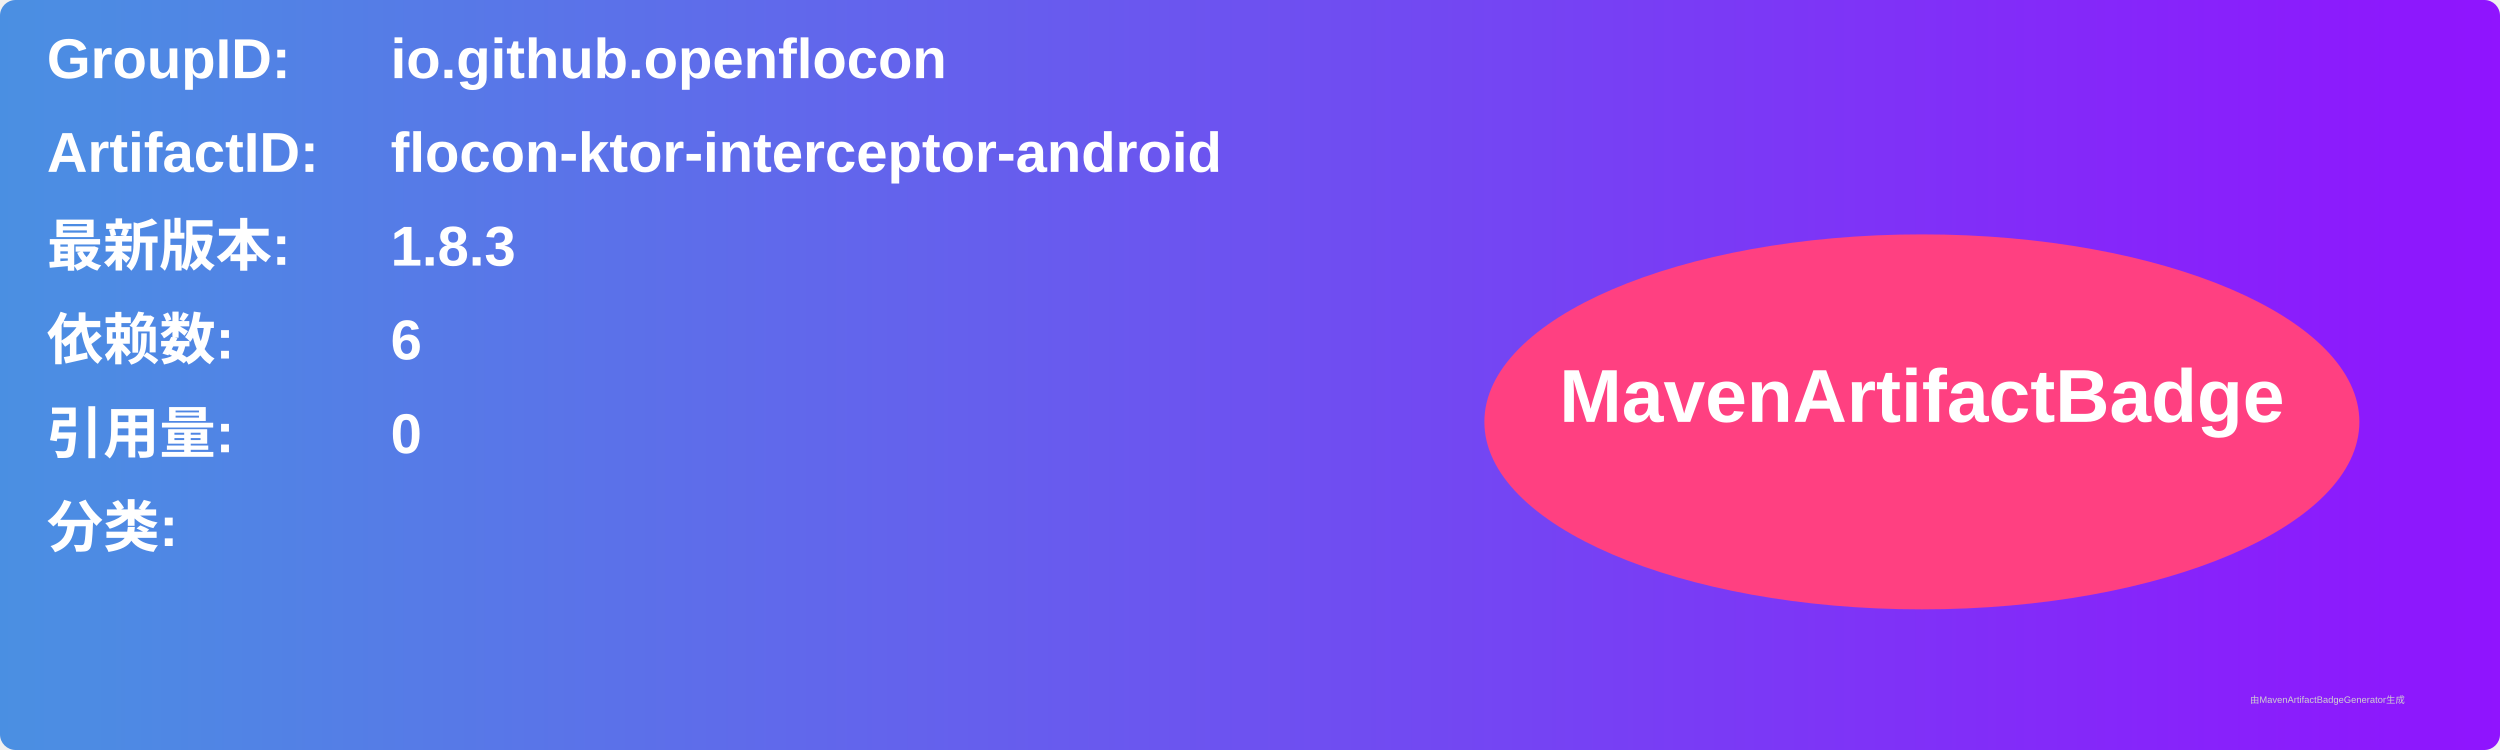
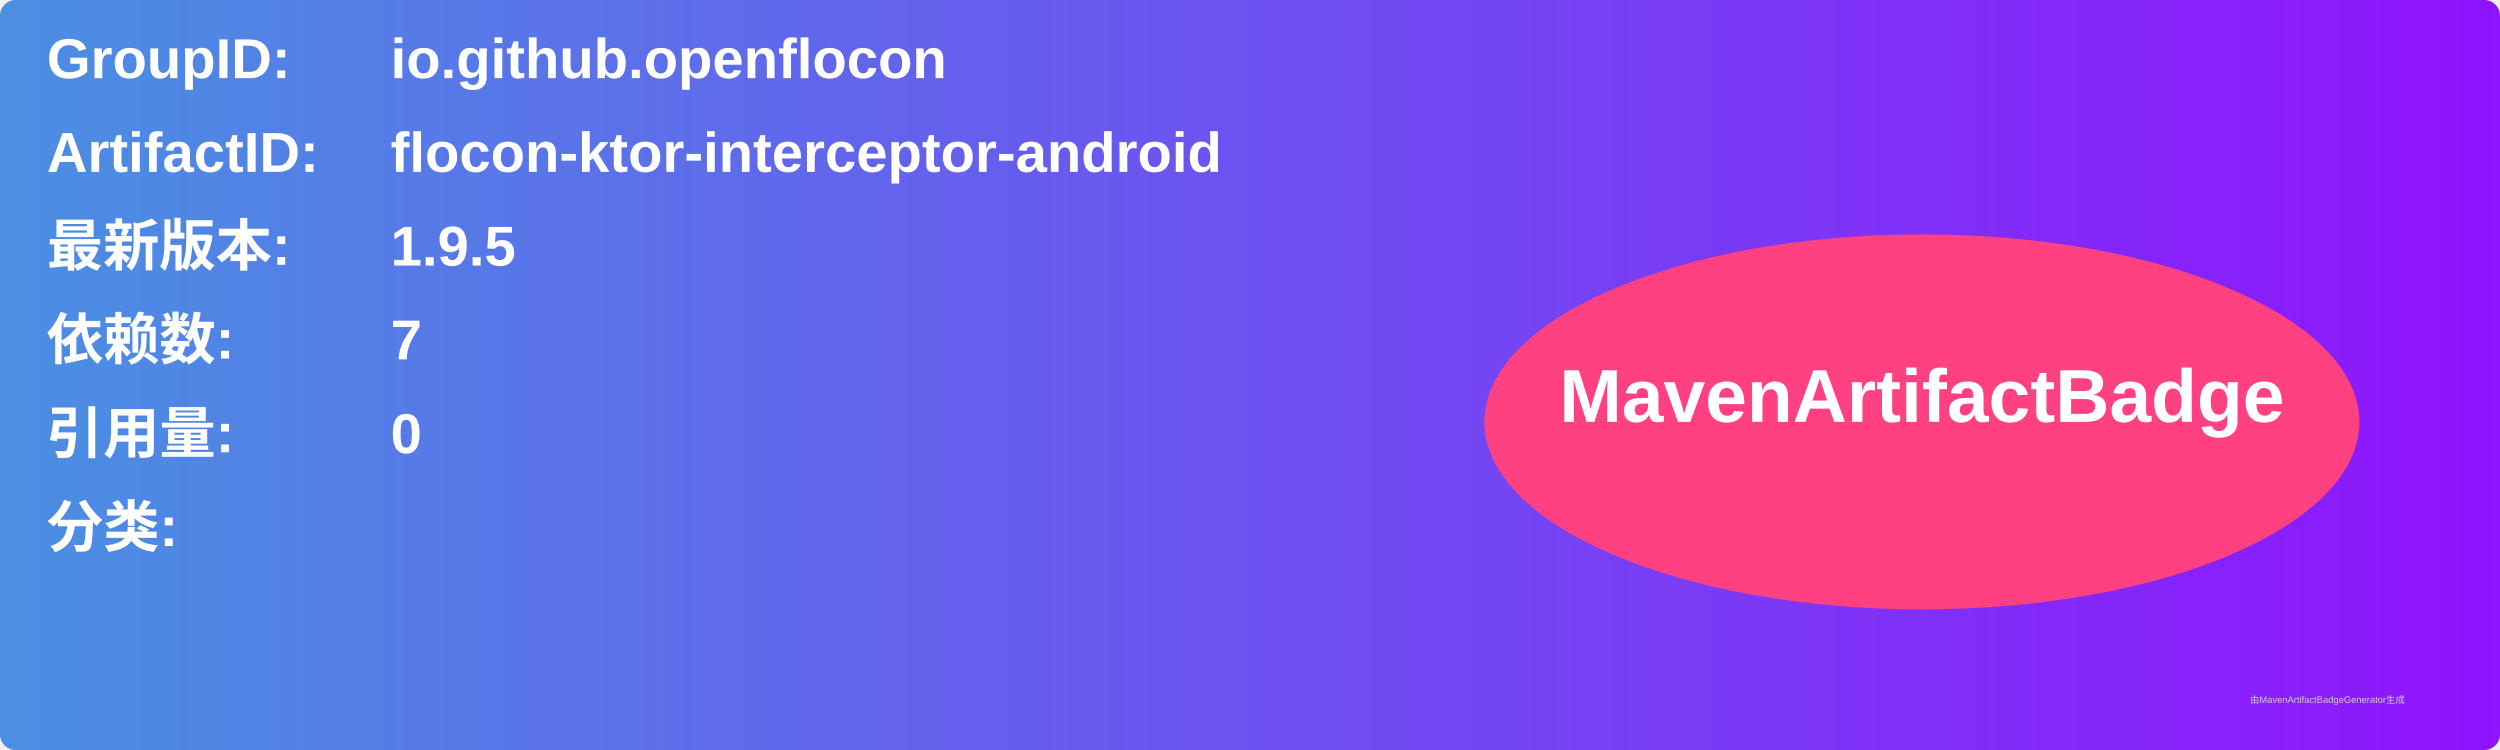
<svg xmlns="http://www.w3.org/2000/svg" width="800" height="240" viewBox="0 0 800 240">
  <linearGradient id="grad" x1="0%" y1="0%" x2="100%" y2="0%">
    <stop offset="0%" stop-color="#4a90e2" />
    <stop offset="100%" stop-color="#9013fe" />
  </linearGradient>
  <rect width="100%" height="100%" rx="5" ry="5" fill="url(#grad)" />
  <g transform="translate(15, 15)">
    <text x="0" y="10" font-family="Arial" font-size="18" fill="white" font-weight="bold" width="260">GroupID:</text>
    <text x="110" y="10" font-family="Arial" font-size="18" fill="white" font-weight="bold" width="460">io.github.openflocon</text>
    <text x="0" y="40" font-family="Arial" font-size="18" fill="white" font-weight="bold" width="260">ArtifactID:</text>
    <text x="110" y="40" font-family="Arial" font-size="18" fill="white" font-weight="bold" width="460">flocon-ktor-interceptor-android</text>
    <text x="0" y="70" font-family="Arial" font-size="18" fill="white" font-weight="bold">最新版本:</text>
    <text x="110" y="70" font-family="Arial" font-size="18" fill="white" font-weight="bold">
-       <tspan font-weight="bold">1.8.3</tspan>
+       <tspan font-weight="bold">1.9.5</tspan>
    </text>
    <text x="0" y="100" font-family="Arial" font-size="18" fill="white" font-weight="bold">依赖数: </text>
    <text x="110" y="100" font-family="Arial" font-size="18" fill="white">
-       <tspan font-weight="bold">6</tspan>
+       <tspan font-weight="bold">7</tspan>
    </text>
    <text x="0" y="130" font-family="Arial" font-size="18" fill="white" font-weight="bold">引用量: </text>
    <text x="110" y="130" font-family="Arial" font-size="18" fill="white">
      <tspan font-weight="bold">0</tspan>
    </text>
    <text x="0" y="160" font-family="Arial" font-size="18" fill="white" font-weight="bold">分类:</text>
    <text x="10" y="190" font-family="Arial" font-size="10" fill="white">
      <tspan font-weight="bold" />
    </text>
    <ellipse cx="600" cy="120" rx="140" ry="60" fill="#ff4081" />
    <text x="600" y="120" text-anchor="middle" font-family="Arial" font-size="24" fill="white" font-weight="bold">MavenArtifactBadge</text>
  </g>
  <text x="720" y="225" font-family="Arial" font-size="3" fill="#d0d0d0">由MavenArtifactBadgeGenerator生成</text>
</svg>
